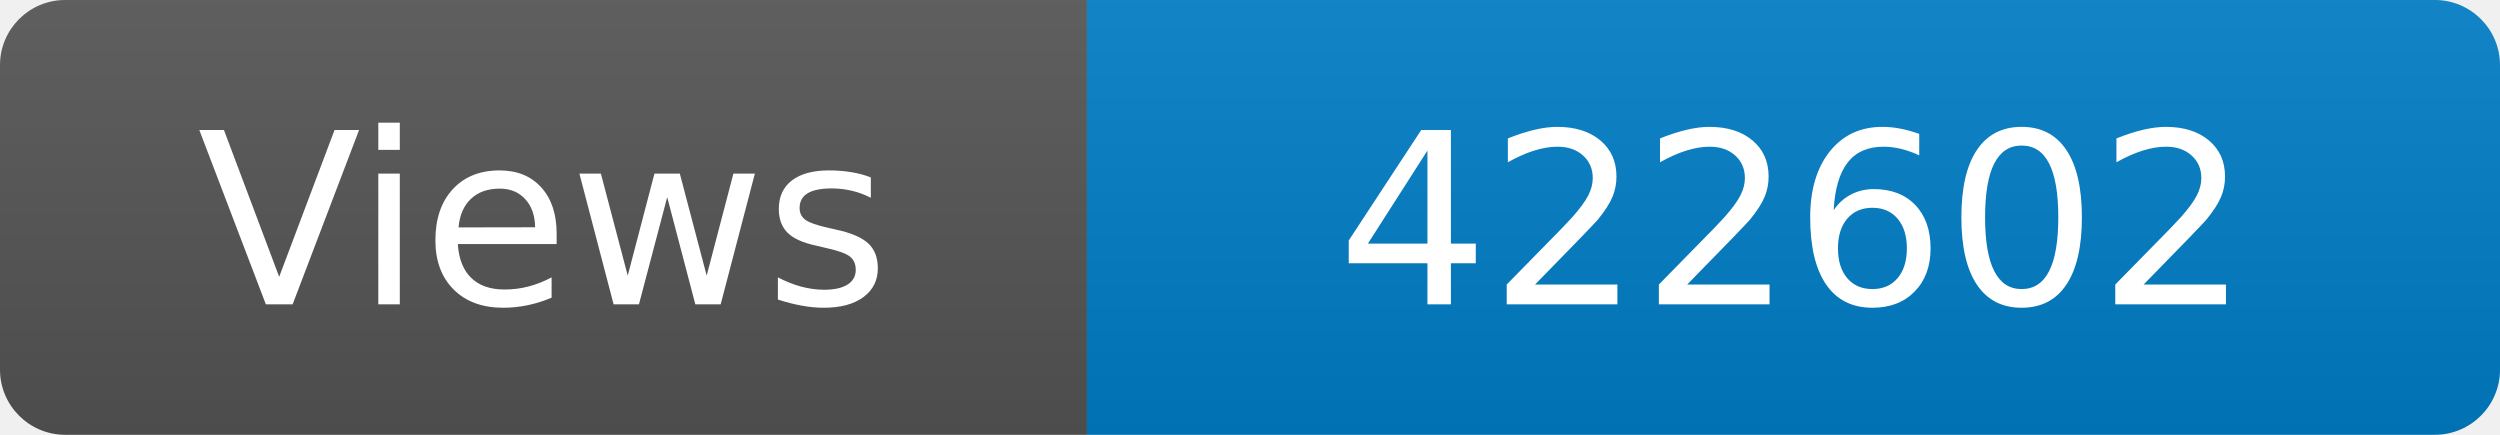
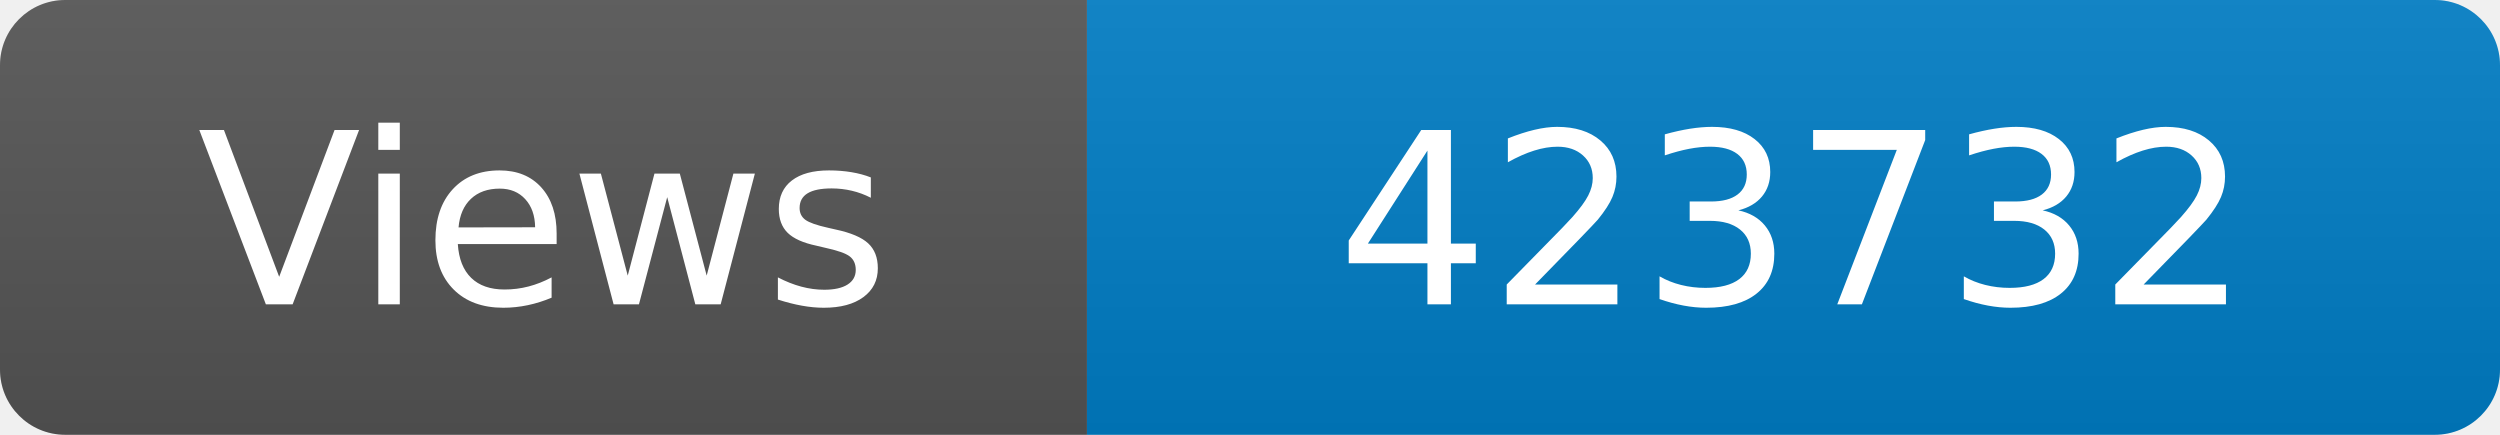
<svg xmlns="http://www.w3.org/2000/svg" width="115" height="20" role="img" aria-label="Maintained?: yes">
  <linearGradient id="s" x2="0" y2="100%">
    <stop offset="0" stop-color="#bbb" stop-opacity=".1" />
    <stop offset="1" stop-opacity=".1" />
  </linearGradient>
  <clipPath id="r">
    <rect width="115" height="20" rx="3" fill="#fff" />
  </clipPath>
  <g clip-path="url(#r)">
    <rect width="50" height="20" fill="#555" />
    <rect x="50" width="160" height="20" fill="#007ec6" />
    <rect width="115" height="20" fill="url(#s)" />
  </g>
  <g fill="#fff" text-anchor="middle" font-family="Verdana,Geneva,DejaVu Sans,sans-serif" font-size="110">
    <text x="250" y="140" transform="scale(.1)" fill="#fff">Views</text>
-     <text x="825" y="140" transform="scale(.1)" fill="#fff">422602</text>
+     <text x="825" y="140" transform="scale(.1)" fill="#fff">423732</text>
  </g>
</svg>
